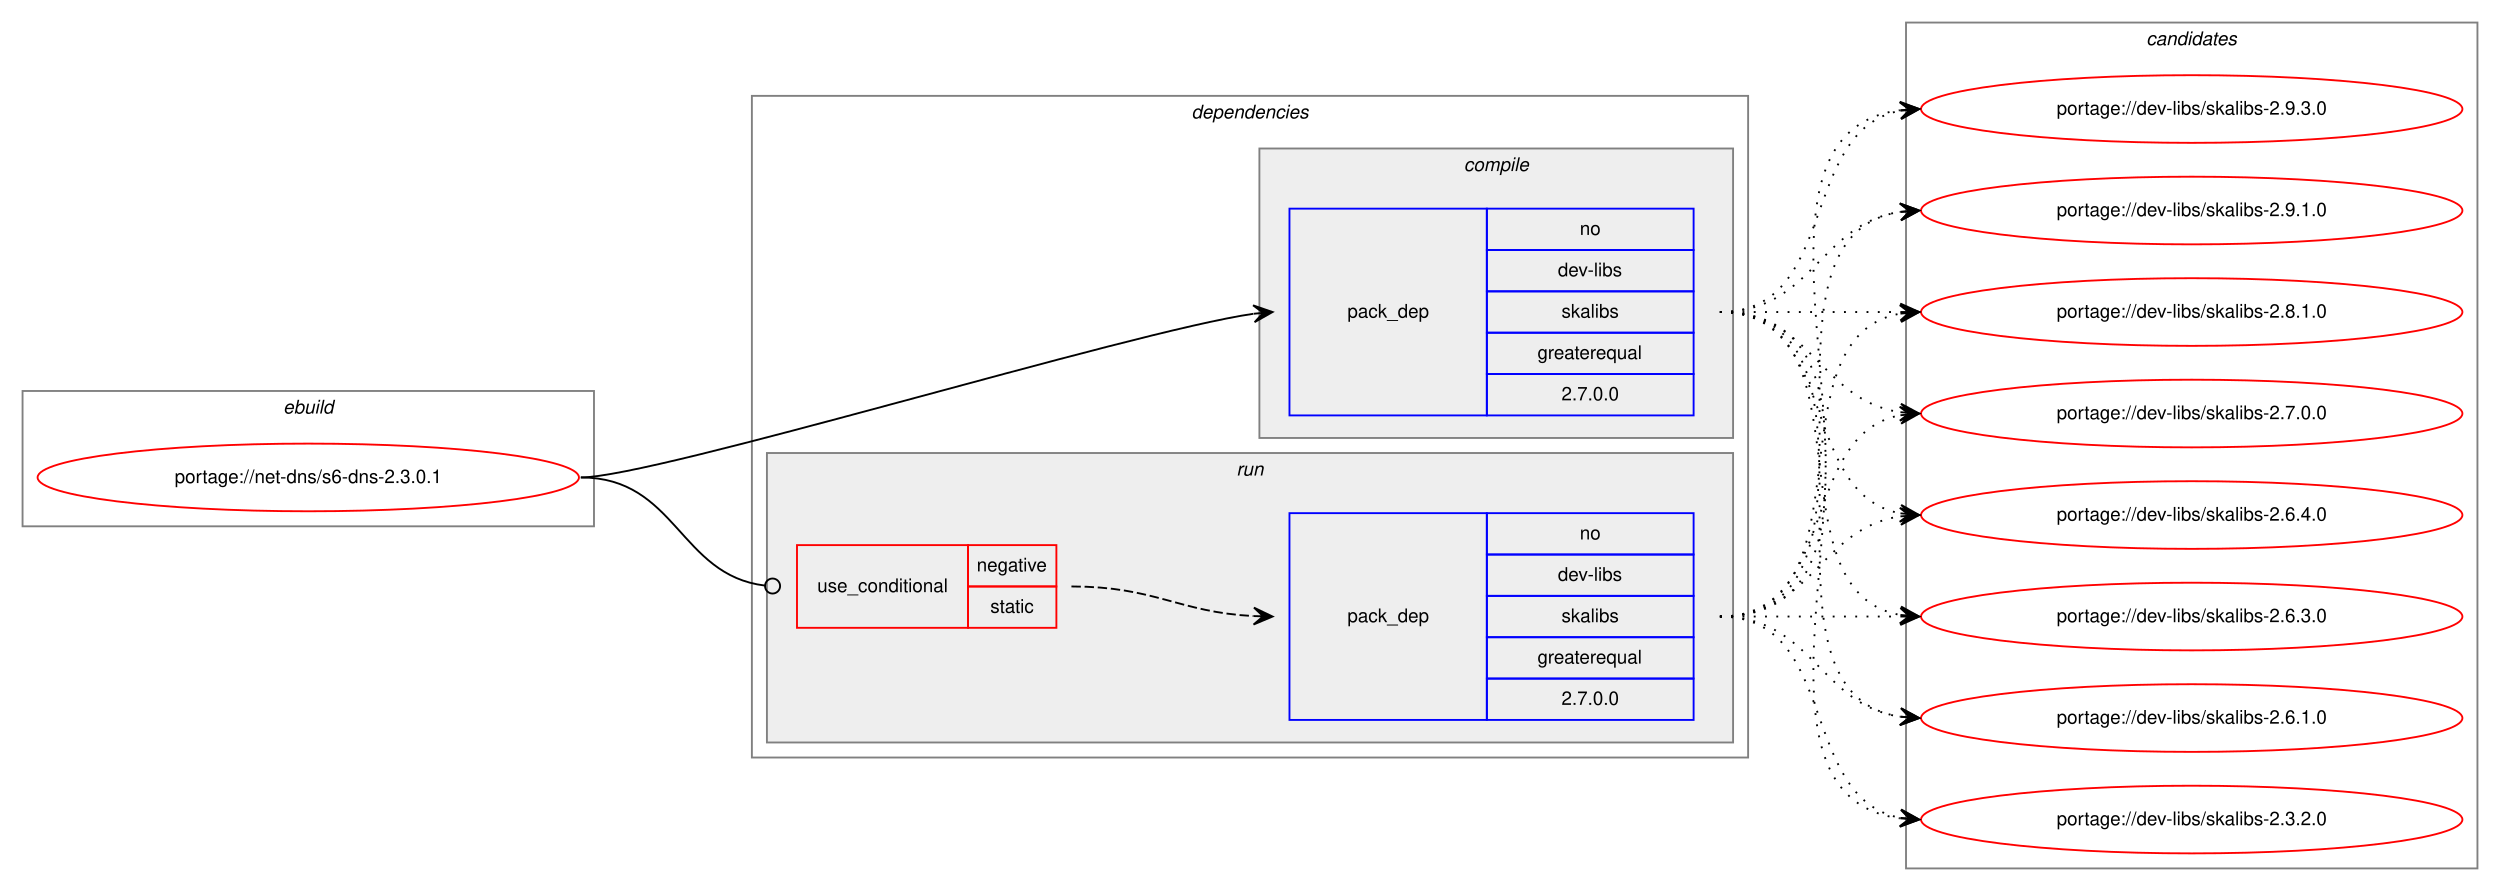
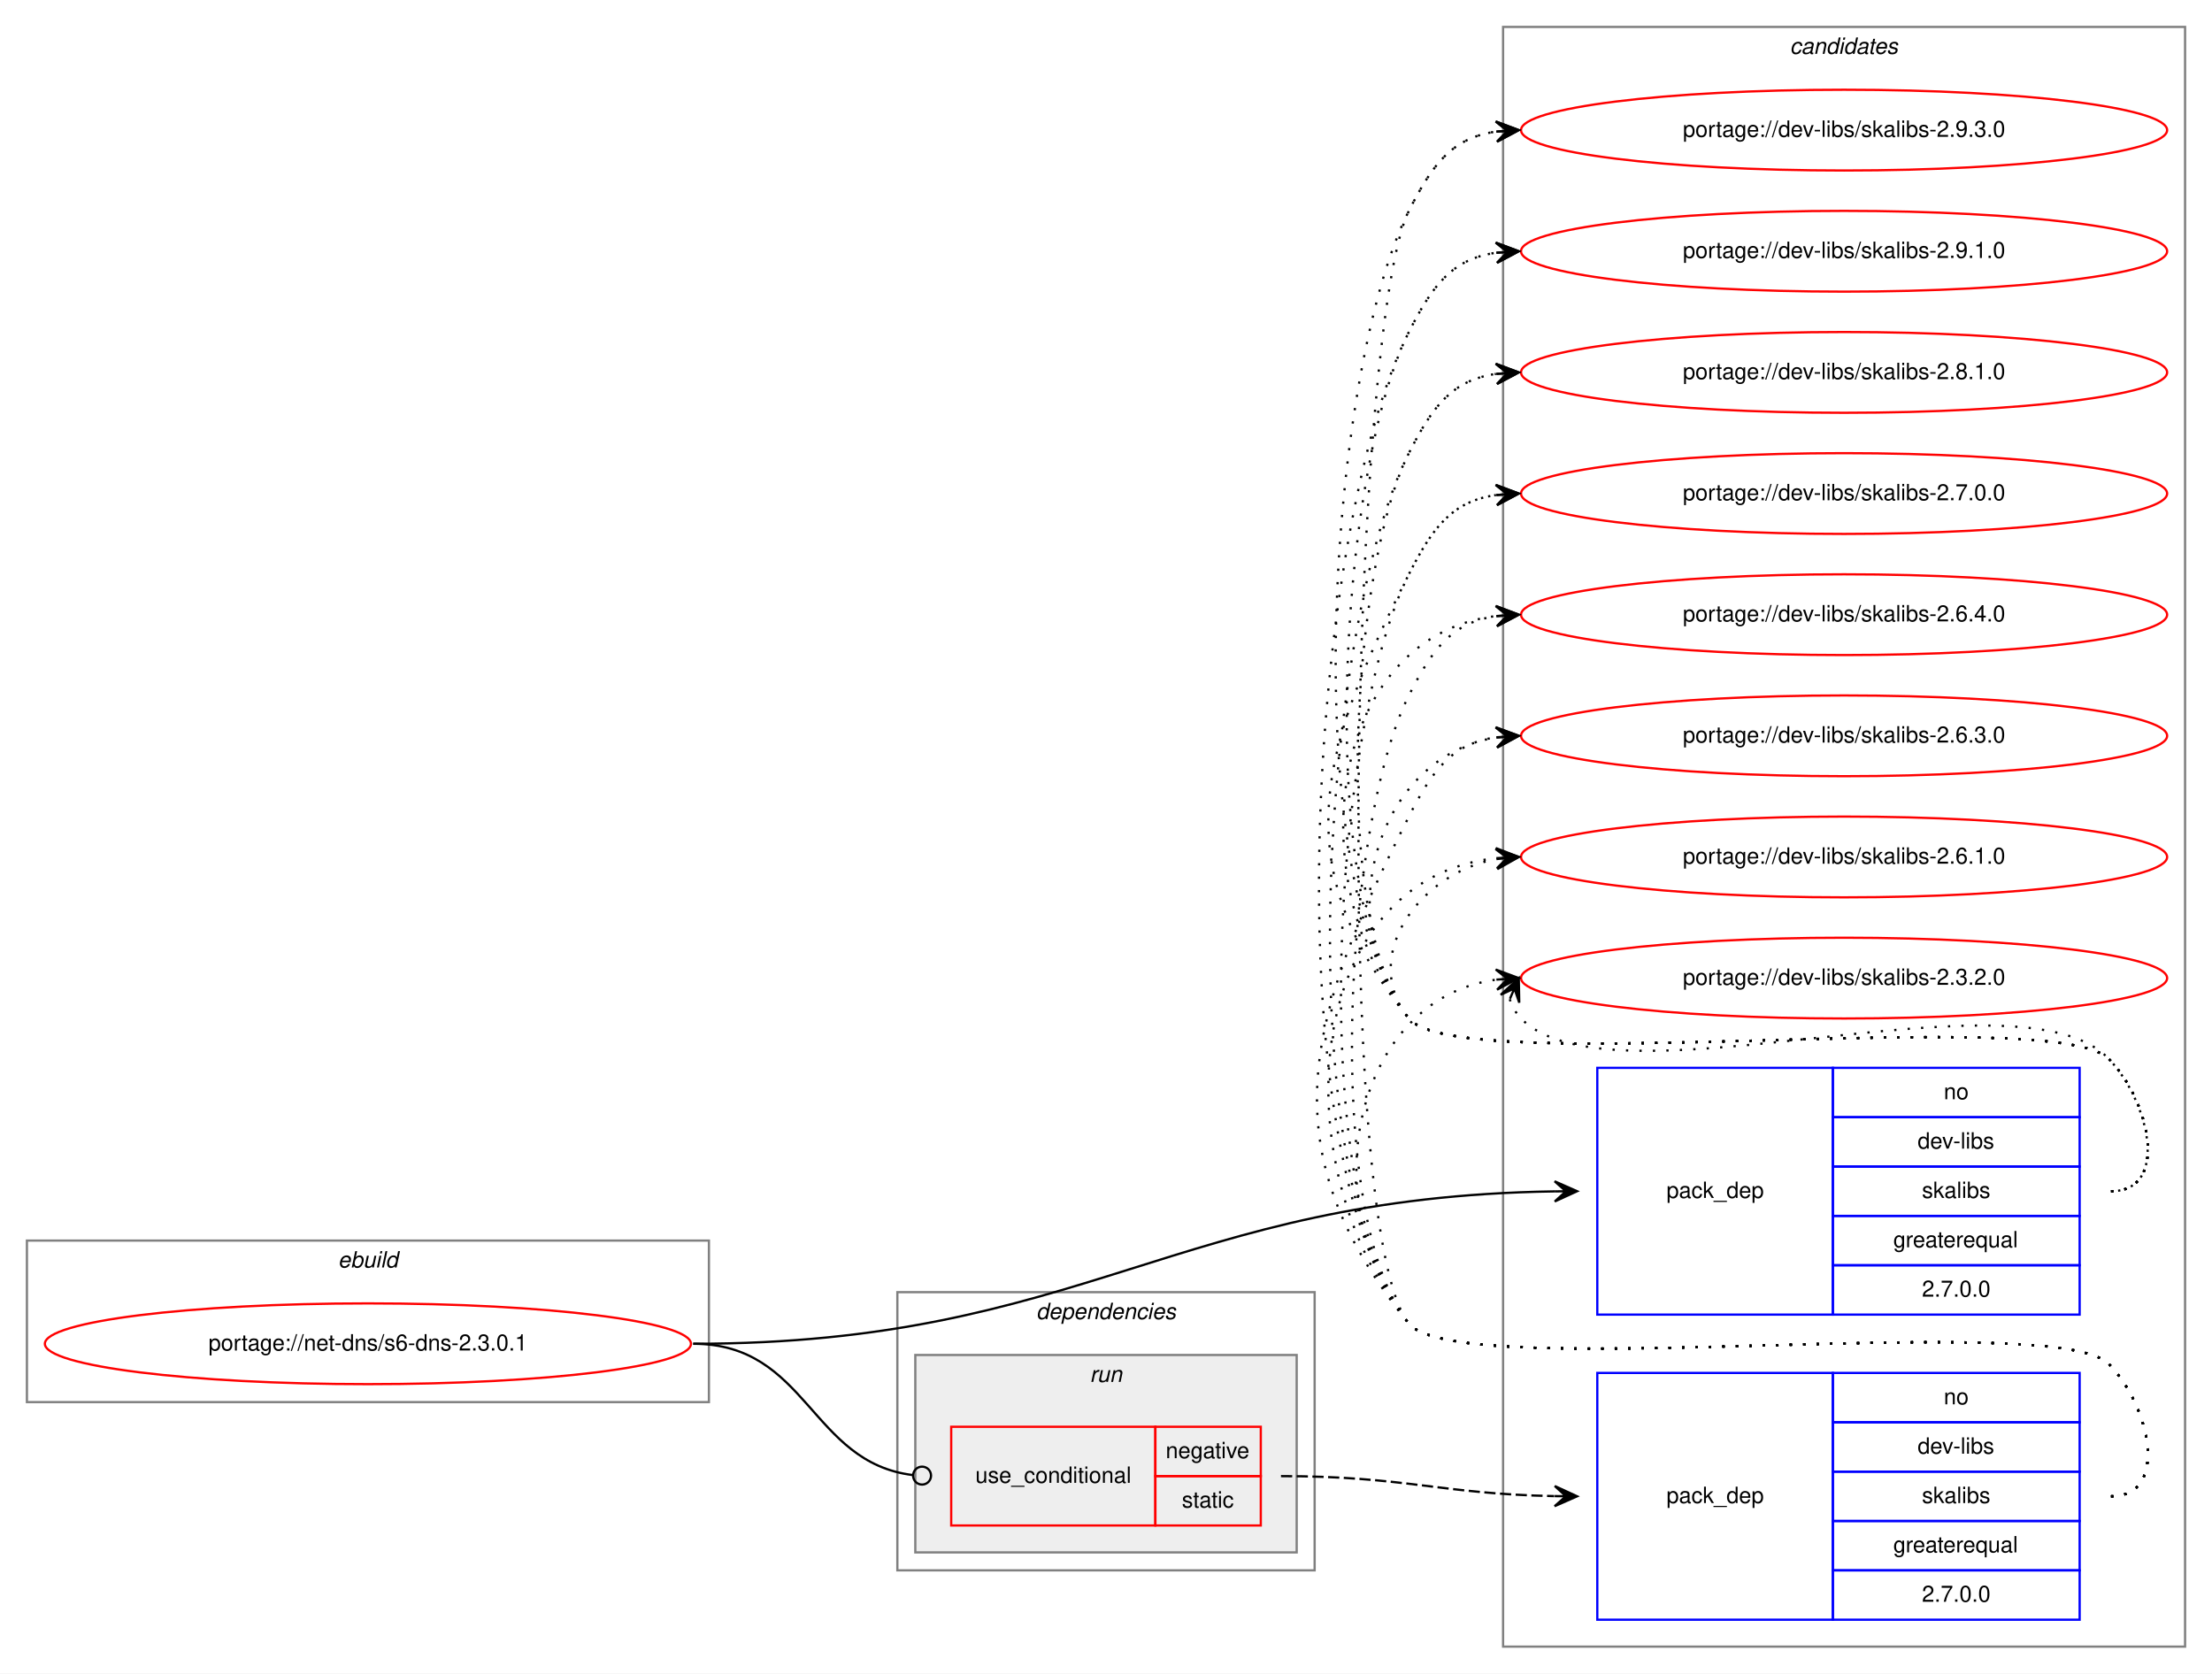
- <svg xmlns="http://www.w3.org/2000/svg" xmlns:xlink="http://www.w3.org/1999/xlink" width="1330pt" height="474pt" viewBox="0.00 0.00 1330.00 474.00">
-   <g id="graph0" class="graph" transform="scale(1 1) rotate(0) translate(4 470)">
-     <polygon fill="white" stroke="transparent" points="-4,4 -4,-470 1326,-470 1326,4 -4,4" />
+ <svg xmlns="http://www.w3.org/2000/svg" xmlns:xlink="http://www.w3.org/1999/xlink" width="986pt" height="746pt" viewBox="0.00 0.00 986.00 746.00">
+   <g id="graph0" class="graph" transform="scale(1 1) rotate(0) translate(4 742)">
+     <polygon fill="white" stroke="transparent" points="-4,4 -4,-742 982,-742 982,4 -4,4" />
+     <g id="clust9" class="cluster">
+       <polygon fill="none" stroke="gray" points="666,-8 666,-730 970,-730 970,-8 666,-8" />
+       <text text-anchor="start" x="793.82" y="-718" font-family="Helvetica,sans-Serif" font-style="italic" font-size="10.00">candidates</text>
+     </g>
    <g id="clust1" class="cluster">
-       <polygon fill="none" stroke="gray" points="8,-190 8,-262 312,-262 312,-190 8,-190" />
-       <text text-anchor="start" x="146.66" y="-250" font-family="Helvetica,sans-Serif" font-style="italic" font-size="10.00">ebuild</text>
+       <polygon fill="none" stroke="gray" points="8,-117 8,-189 312,-189 312,-117 8,-117" />
+       <text text-anchor="start" x="146.66" y="-177" font-family="Helvetica,sans-Serif" font-style="italic" font-size="10.00">ebuild</text>
    </g>
    <g id="clust2" class="cluster">
-       <polygon fill="none" stroke="gray" points="396,-67 396,-419 926,-419 926,-67 396,-67" />
-       <text text-anchor="start" x="629.88" y="-407" font-family="Helvetica,sans-Serif" font-style="italic" font-size="10.00">dependencies</text>
-     </g>
-     <g id="clust3" class="cluster">
-       <polygon fill="#eeeeee" stroke="gray" points="666,-237 666,-391 918,-391 918,-237 666,-237" />
-       <text text-anchor="start" x="774.78" y="-379" font-family="Helvetica,sans-Serif" font-style="italic" font-size="10.00">compile</text>
+       <polygon fill="none" stroke="gray" points="396,-42 396,-166 582,-166 582,-42 396,-42" />
+       <text text-anchor="start" x="457.88" y="-154" font-family="Helvetica,sans-Serif" font-style="italic" font-size="10.00">dependencies</text>
    </g>
    <g id="clust6" class="cluster">
-       <polygon fill="#eeeeee" stroke="gray" points="404,-75 404,-229 918,-229 918,-75 404,-75" />
-       <text text-anchor="start" x="653.78" y="-217" font-family="Helvetica,sans-Serif" font-style="italic" font-size="10.00">run</text>
-     </g>
-     <g id="clust9" class="cluster">
-       <polygon fill="none" stroke="gray" points="1010,-8 1010,-458 1314,-458 1314,-8 1010,-8" />
-       <text text-anchor="start" x="1137.82" y="-446" font-family="Helvetica,sans-Serif" font-style="italic" font-size="10.00">candidates</text>
+       <polygon fill="#eeeeee" stroke="gray" points="404,-50 404,-138 574,-138 574,-50 404,-50" />
+       <text text-anchor="start" x="481.78" y="-126" font-family="Helvetica,sans-Serif" font-style="italic" font-size="10.00">run</text>
    </g>
    <g id="node1" class="node">
      <g id="a_node1">
        <a xlink:href="../net-dns/s6-dns-2.3.0.1.svg" xlink:title="portage://net-dns/s6-dns-2.3.0.1">
-           <ellipse fill="none" stroke="red" cx="160" cy="-216" rx="144" ry="18" />
-           <text text-anchor="middle" x="160" y="-213" font-family="Helvetica,sans-Serif" font-size="10.00">portage://net-dns/s6-dns-2.3.0.1</text>
+           <ellipse fill="none" stroke="red" cx="160" cy="-143" rx="144" ry="18" />
+           <text text-anchor="middle" x="160" y="-140" font-family="Helvetica,sans-Serif" font-size="10.00">portage://net-dns/s6-dns-2.3.0.1</text>
        </a>
      </g>
    </g>
    <g id="node2" class="node">
-       <polygon fill="none" stroke="blue" points="682,-249 682,-359 787,-359 787,-249 682,-249" />
-       <text text-anchor="start" x="712.82" y="-301" font-family="Helvetica,sans-Serif" font-size="10.00">pack_dep</text>
-       <polygon fill="none" stroke="blue" points="787,-337 787,-359 897,-359 897,-337 787,-337" />
-       <text text-anchor="start" x="836.44" y="-345" font-family="Helvetica,sans-Serif" font-size="10.00">no</text>
-       <polygon fill="none" stroke="blue" points="787,-315 787,-337 897,-337 897,-315 787,-315" />
-       <text text-anchor="start" x="824.78" y="-323" font-family="Helvetica,sans-Serif" font-size="10.00">dev-libs</text>
-       <polygon fill="none" stroke="blue" points="787,-293 787,-315 897,-315 897,-293 787,-293" />
-       <text text-anchor="start" x="826.72" y="-301" font-family="Helvetica,sans-Serif" font-size="10.00">skalibs</text>
-       <polygon fill="none" stroke="blue" points="787,-271 787,-293 897,-293 897,-271 787,-271" />
-       <text text-anchor="start" x="813.94" y="-279" font-family="Helvetica,sans-Serif" font-size="10.00">greaterequal</text>
-       <polygon fill="none" stroke="blue" points="787,-249 787,-271 897,-271 897,-249 787,-249" />
-       <text text-anchor="start" x="826.71" y="-257" font-family="Helvetica,sans-Serif" font-size="10.00">2.7.0.0</text>
+       <polygon fill="none" stroke="blue" points="708,-156 708,-266 813,-266 813,-156 708,-156" />
+       <text text-anchor="start" x="738.82" y="-208" font-family="Helvetica,sans-Serif" font-size="10.00">pack_dep</text>
+       <polygon fill="none" stroke="blue" points="813,-244 813,-266 923,-266 923,-244 813,-244" />
+       <text text-anchor="start" x="862.44" y="-252" font-family="Helvetica,sans-Serif" font-size="10.00">no</text>
+       <polygon fill="none" stroke="blue" points="813,-222 813,-244 923,-244 923,-222 813,-222" />
+       <text text-anchor="start" x="850.78" y="-230" font-family="Helvetica,sans-Serif" font-size="10.00">dev-libs</text>
+       <polygon fill="none" stroke="blue" points="813,-200 813,-222 923,-222 923,-200 813,-200" />
+       <text text-anchor="start" x="852.72" y="-208" font-family="Helvetica,sans-Serif" font-size="10.00">skalibs</text>
+       <polygon fill="none" stroke="blue" points="813,-178 813,-200 923,-200 923,-178 813,-178" />
+       <text text-anchor="start" x="839.94" y="-186" font-family="Helvetica,sans-Serif" font-size="10.00">greaterequal</text>
+       <polygon fill="none" stroke="blue" points="813,-156 813,-178 923,-178 923,-156 813,-156" />
+       <text text-anchor="start" x="852.71" y="-164" font-family="Helvetica,sans-Serif" font-size="10.00">2.7.0.0</text>
    </g>
    <g id="edge1" class="edge">
-       <path fill="none" stroke="black" d="M305,-216C344.5,-216 597.46,-293.67 662.81,-303.07" />
-       <polygon fill="black" stroke="black" points="673,-304 662.63,-307.57 668.02,-303.55 663.04,-303.09 663.04,-303.09 663.04,-303.09 668.02,-303.55 663.45,-298.61 673,-304 673,-304" />
+       <path fill="none" stroke="black" d="M305,-143C479.32,-143 519.78,-208.43 689,-210.93" />
+       <polygon fill="black" stroke="black" points="699,-211 688.97,-215.43 694,-210.96 689,-210.93 689,-210.93 689,-210.93 694,-210.96 689.03,-206.43 699,-211 699,-211" />
    </g>
    <g id="node3" class="node">
-       <polygon fill="none" stroke="red" points="420,-136 420,-180 511,-180 511,-136 420,-136" />
-       <text text-anchor="start" x="430.77" y="-155" font-family="Helvetica,sans-Serif" font-size="10.00">use_conditional</text>
-       <polygon fill="none" stroke="red" points="511,-158 511,-180 558,-180 558,-158 511,-158" />
-       <text text-anchor="start" x="515.6" y="-166" font-family="Helvetica,sans-Serif" font-size="10.00">negative</text>
-       <polygon fill="none" stroke="red" points="511,-136 511,-158 558,-158 558,-136 511,-136" />
-       <text text-anchor="start" x="522.83" y="-144" font-family="Helvetica,sans-Serif" font-size="10.00">static</text>
+       <polygon fill="none" stroke="red" points="420,-62 420,-106 511,-106 511,-62 420,-62" />
+       <text text-anchor="start" x="430.77" y="-81" font-family="Helvetica,sans-Serif" font-size="10.00">use_conditional</text>
+       <polygon fill="none" stroke="red" points="511,-84 511,-106 558,-106 558,-84 511,-84" />
+       <text text-anchor="start" x="515.6" y="-92" font-family="Helvetica,sans-Serif" font-size="10.00">negative</text>
+       <polygon fill="none" stroke="red" points="511,-62 511,-84 558,-84 558,-62 511,-62" />
+       <text text-anchor="start" x="522.83" y="-70" font-family="Helvetica,sans-Serif" font-size="10.00">static</text>
    </g>
    <g id="edge3" class="edge">
-       <path fill="none" stroke="black" d="M305,-216C355.87,-216 357.29,-163.96 402.95,-158.47" />
-       <ellipse fill="none" stroke="black" cx="407.01" cy="-158.23" rx="4" ry="4" />
+       <path fill="none" stroke="black" d="M305,-143C356.07,-143 357.12,-90.06 402.92,-84.47" />
+       <ellipse fill="none" stroke="black" cx="407.01" cy="-84.23" rx="4" ry="4" />
    </g>
    <g id="node5" class="node">
      <g id="a_node5">
        <a xlink:href="../dev-libs/skalibs-2.9.3.0.svg" xlink:title="portage://dev-libs/skalibs-2.9.3.0">
-           <ellipse fill="none" stroke="red" cx="1162" cy="-412" rx="144" ry="18" />
-           <text text-anchor="middle" x="1162" y="-409" font-family="Helvetica,sans-Serif" font-size="10.00">portage://dev-libs/skalibs-2.9.3.0</text>
+           <ellipse fill="none" stroke="red" cx="818" cy="-684" rx="144" ry="18" />
+           <text text-anchor="middle" x="818" y="-681" font-family="Helvetica,sans-Serif" font-size="10.00">portage://dev-libs/skalibs-2.9.3.0</text>
        </a>
      </g>
    </g>
    <g id="edge4" class="edge">
-       <path fill="none" stroke="black" stroke-dasharray="1,5" d="M911,-304C974.58,-304 952.58,-400.51 1006.79,-411.07" />
-       <polygon fill="black" stroke="black" points="1017,-412 1006.63,-415.57 1012.02,-411.54 1007.04,-411.09 1007.04,-411.09 1007.04,-411.09 1012.02,-411.54 1007.45,-406.61 1017,-412 1017,-412" />
+       <path fill="none" stroke="black" stroke-dasharray="1,5" d="M937,-211C963.23,-211 954.39,-251.3 936,-270 911.65,-294.75 645.83,-261 624,-288 573.71,-350.21 587.87,-576.62 624,-648 634.54,-668.81 643.26,-680.52 662.83,-683.33" />
+       <polygon fill="black" stroke="black" points="673,-684 662.73,-687.84 668.01,-683.67 663.02,-683.34 663.02,-683.34 663.02,-683.34 668.01,-683.67 663.32,-678.85 673,-684 673,-684" />
    </g>
    <g id="node6" class="node">
      <g id="a_node6">
        <a xlink:href="../dev-libs/skalibs-2.9.1.0.svg" xlink:title="portage://dev-libs/skalibs-2.9.1.0">
-           <ellipse fill="none" stroke="red" cx="1162" cy="-358" rx="144" ry="18" />
-           <text text-anchor="middle" x="1162" y="-355" font-family="Helvetica,sans-Serif" font-size="10.00">portage://dev-libs/skalibs-2.9.1.0</text>
+           <ellipse fill="none" stroke="red" cx="818" cy="-630" rx="144" ry="18" />
+           <text text-anchor="middle" x="818" y="-627" font-family="Helvetica,sans-Serif" font-size="10.00">portage://dev-libs/skalibs-2.9.1.0</text>
        </a>
      </g>
    </g>
    <g id="edge5" class="edge">
-       <path fill="none" stroke="black" stroke-dasharray="1,5" d="M911,-304C960.26,-304 963.85,-350.87 1006.86,-357.28" />
-       <polygon fill="black" stroke="black" points="1017,-358 1006.71,-361.78 1012.01,-357.64 1007.03,-357.29 1007.03,-357.29 1007.03,-357.29 1012.01,-357.64 1007.35,-352.8 1017,-358 1017,-358" />
+       <path fill="none" stroke="black" stroke-dasharray="1,5" d="M937,-211C963.23,-211 954.39,-251.3 936,-270 911.65,-294.75 645.83,-261 624,-288 581.25,-340.88 593.29,-533.33 624,-594 634.54,-614.81 643.26,-626.52 662.83,-629.33" />
+       <polygon fill="black" stroke="black" points="673,-630 662.73,-633.84 668.01,-629.67 663.02,-629.34 663.02,-629.34 663.02,-629.34 668.01,-629.67 663.32,-624.85 673,-630 673,-630" />
    </g>
    <g id="node7" class="node">
      <g id="a_node7">
        <a xlink:href="../dev-libs/skalibs-2.8.1.0.svg" xlink:title="portage://dev-libs/skalibs-2.8.1.0">
-           <ellipse fill="none" stroke="red" cx="1162" cy="-304" rx="144" ry="18" />
-           <text text-anchor="middle" x="1162" y="-301" font-family="Helvetica,sans-Serif" font-size="10.00">portage://dev-libs/skalibs-2.8.1.0</text>
+           <ellipse fill="none" stroke="red" cx="818" cy="-576" rx="144" ry="18" />
+           <text text-anchor="middle" x="818" y="-573" font-family="Helvetica,sans-Serif" font-size="10.00">portage://dev-libs/skalibs-2.8.1.0</text>
        </a>
      </g>
    </g>
    <g id="edge6" class="edge">
-       <path fill="none" stroke="black" stroke-dasharray="1,5" d="M911,-304C954.43,-304 967.83,-304 1006.57,-304" />
-       <polygon fill="black" stroke="black" points="1017,-304 1007,-308.5 1012,-304 1007,-304 1007,-304 1007,-304 1012,-304 1007,-299.5 1017,-304 1017,-304" />
+       <path fill="none" stroke="black" stroke-dasharray="1,5" d="M937,-211C963.23,-211 954.39,-251.3 936,-270 911.65,-294.75 645.83,-261 624,-288 588.79,-331.55 598.71,-490.04 624,-540 634.54,-560.81 643.26,-572.52 662.83,-575.33" />
+       <polygon fill="black" stroke="black" points="673,-576 662.73,-579.84 668.01,-575.67 663.02,-575.34 663.02,-575.34 663.02,-575.34 668.01,-575.67 663.32,-570.85 673,-576 673,-576" />
    </g>
    <g id="node8" class="node">
      <g id="a_node8">
        <a xlink:href="../dev-libs/skalibs-2.7.0.0.svg" xlink:title="portage://dev-libs/skalibs-2.7.0.0">
-           <ellipse fill="none" stroke="red" cx="1162" cy="-250" rx="144" ry="18" />
-           <text text-anchor="middle" x="1162" y="-247" font-family="Helvetica,sans-Serif" font-size="10.00">portage://dev-libs/skalibs-2.7.0.0</text>
+           <ellipse fill="none" stroke="red" cx="818" cy="-522" rx="144" ry="18" />
+           <text text-anchor="middle" x="818" y="-519" font-family="Helvetica,sans-Serif" font-size="10.00">portage://dev-libs/skalibs-2.7.0.0</text>
        </a>
      </g>
    </g>
    <g id="edge7" class="edge">
-       <path fill="none" stroke="black" stroke-dasharray="1,5" d="M911,-304C960.26,-304 963.85,-257.13 1006.86,-250.72" />
-       <polygon fill="black" stroke="black" points="1017,-250 1007.35,-255.2 1012.01,-250.36 1007.03,-250.71 1007.03,-250.71 1007.03,-250.71 1012.01,-250.36 1006.71,-246.22 1017,-250 1017,-250" />
+       <path fill="none" stroke="black" stroke-dasharray="1,5" d="M937,-211C963.23,-211 954.39,-251.3 936,-270 911.65,-294.75 645.83,-261 624,-288 568.68,-356.43 584.26,-407.49 624,-486 634.54,-506.81 643.26,-518.52 662.83,-521.33" />
+       <polygon fill="black" stroke="black" points="673,-522 662.73,-525.84 668.01,-521.67 663.02,-521.34 663.02,-521.34 663.02,-521.34 668.01,-521.67 663.32,-516.85 673,-522 673,-522" />
    </g>
    <g id="node9" class="node">
      <g id="a_node9">
        <a xlink:href="../dev-libs/skalibs-2.6.4.0.svg" xlink:title="portage://dev-libs/skalibs-2.6.4.0">
-           <ellipse fill="none" stroke="red" cx="1162" cy="-196" rx="144" ry="18" />
-           <text text-anchor="middle" x="1162" y="-193" font-family="Helvetica,sans-Serif" font-size="10.00">portage://dev-libs/skalibs-2.6.4.0</text>
+           <ellipse fill="none" stroke="red" cx="818" cy="-468" rx="144" ry="18" />
+           <text text-anchor="middle" x="818" y="-465" font-family="Helvetica,sans-Serif" font-size="10.00">portage://dev-libs/skalibs-2.6.4.0</text>
        </a>
      </g>
    </g>
    <g id="edge8" class="edge">
-       <path fill="none" stroke="black" stroke-dasharray="1,5" d="M911,-304C974.58,-304 952.58,-207.49 1006.79,-196.93" />
-       <polygon fill="black" stroke="black" points="1017,-196 1007.45,-201.39 1012.02,-196.46 1007.04,-196.91 1007.04,-196.91 1007.04,-196.91 1012.02,-196.46 1006.63,-192.43 1017,-196 1017,-196" />
+       <path fill="none" stroke="black" stroke-dasharray="1,5" d="M937,-211C963.23,-211 954.39,-251.3 936,-270 911.65,-294.75 645.83,-261 624,-288 574.12,-349.71 588.65,-458.17 662.67,-467.37" />
+       <polygon fill="black" stroke="black" points="673,-468 662.75,-471.89 668.01,-467.7 663.02,-467.39 663.02,-467.39 663.02,-467.39 668.01,-467.7 663.29,-462.9 673,-468 673,-468" />
    </g>
    <g id="node10" class="node">
      <g id="a_node10">
        <a xlink:href="../dev-libs/skalibs-2.6.3.0.svg" xlink:title="portage://dev-libs/skalibs-2.6.3.0">
-           <ellipse fill="none" stroke="red" cx="1162" cy="-142" rx="144" ry="18" />
-           <text text-anchor="middle" x="1162" y="-139" font-family="Helvetica,sans-Serif" font-size="10.00">portage://dev-libs/skalibs-2.6.3.0</text>
+           <ellipse fill="none" stroke="red" cx="818" cy="-414" rx="144" ry="18" />
+           <text text-anchor="middle" x="818" y="-411" font-family="Helvetica,sans-Serif" font-size="10.00">portage://dev-libs/skalibs-2.6.3.0</text>
        </a>
      </g>
    </g>
    <g id="edge9" class="edge">
-       <path fill="none" stroke="black" stroke-dasharray="1,5" d="M911,-304C993.35,-304 936.36,-155.62 1006.73,-142.87" />
-       <polygon fill="black" stroke="black" points="1017,-142 1007.42,-147.33 1012.02,-142.42 1007.04,-142.85 1007.04,-142.85 1007.04,-142.85 1012.02,-142.42 1006.66,-138.36 1017,-142 1017,-142" />
+       <path fill="none" stroke="black" stroke-dasharray="1,5" d="M937,-211C963.23,-211 954.39,-251.3 936,-270 911.65,-294.75 645.83,-261 624,-288 588.44,-331.99 610.01,-404.82 662.79,-413.21" />
+       <polygon fill="black" stroke="black" points="673,-414 662.68,-417.71 668.02,-413.61 663.03,-413.22 663.03,-413.22 663.03,-413.22 668.02,-413.61 663.38,-408.74 673,-414 673,-414" />
    </g>
    <g id="node11" class="node">
      <g id="a_node11">
        <a xlink:href="../dev-libs/skalibs-2.6.1.0.svg" xlink:title="portage://dev-libs/skalibs-2.6.1.0">
-           <ellipse fill="none" stroke="red" cx="1162" cy="-88" rx="144" ry="18" />
-           <text text-anchor="middle" x="1162" y="-85" font-family="Helvetica,sans-Serif" font-size="10.00">portage://dev-libs/skalibs-2.6.1.0</text>
+           <ellipse fill="none" stroke="red" cx="818" cy="-360" rx="144" ry="18" />
+           <text text-anchor="middle" x="818" y="-357" font-family="Helvetica,sans-Serif" font-size="10.00">portage://dev-libs/skalibs-2.6.1.0</text>
        </a>
      </g>
    </g>
    <g id="edge10" class="edge">
-       <path fill="none" stroke="black" stroke-dasharray="1,5" d="M911,-304C1014.28,-304 917.19,-102.51 1006.77,-88.74" />
-       <polygon fill="black" stroke="black" points="1017,-88 1007.35,-93.21 1012.01,-88.36 1007.03,-88.72 1007.03,-88.72 1007.03,-88.72 1012.01,-88.36 1006.7,-84.23 1017,-88 1017,-88" />
+       <path fill="none" stroke="black" stroke-dasharray="1,5" d="M937,-211C963.23,-211 954.39,-251.3 936,-270 911.65,-294.75 645.83,-261 624,-288 601.85,-315.4 628.55,-352.57 662.71,-359.02" />
+       <polygon fill="black" stroke="black" points="673,-360 662.62,-363.54 668.02,-359.53 663.04,-359.06 663.04,-359.06 663.04,-359.06 668.02,-359.53 663.47,-354.58 673,-360 673,-360" />
    </g>
    <g id="node12" class="node">
      <g id="a_node12">
        <a xlink:href="../dev-libs/skalibs-2.3.2.0.svg" xlink:title="portage://dev-libs/skalibs-2.3.2.0">
-           <ellipse fill="none" stroke="red" cx="1162" cy="-34" rx="144" ry="18" />
-           <text text-anchor="middle" x="1162" y="-31" font-family="Helvetica,sans-Serif" font-size="10.00">portage://dev-libs/skalibs-2.3.2.0</text>
+           <ellipse fill="none" stroke="red" cx="818" cy="-306" rx="144" ry="18" />
+           <text text-anchor="middle" x="818" y="-303" font-family="Helvetica,sans-Serif" font-size="10.00">portage://dev-libs/skalibs-2.3.2.0</text>
        </a>
      </g>
    </g>
    <g id="edge11" class="edge">
-       <path fill="none" stroke="black" stroke-dasharray="1,5" d="M911,-304C1036.27,-304 896.46,-49.08 1006.71,-34.64" />
-       <polygon fill="black" stroke="black" points="1017,-34 1007.3,-39.11 1012.01,-34.31 1007.02,-34.62 1007.02,-34.62 1007.02,-34.62 1012.01,-34.31 1006.74,-30.13 1017,-34 1017,-34" />
+       <path fill="none" stroke="black" stroke-dasharray="1,5" d="M668.98,-296.58C669.95,-293.46 671.8,-290.23 674,-288 715,-246.46 895.81,-312.32 936,-270 954.06,-250.98 963.23,-211 937,-211" />
+       <polygon fill="black" stroke="black" points="673,-306 664.94,-298.57 671.04,-301.4 669.07,-296.8 669.07,-296.8 669.07,-296.8 671.04,-301.4 673.21,-295.04 673,-306 673,-306" />
    </g>
    <g id="node4" class="node">
-       <polygon fill="none" stroke="blue" points="682,-87 682,-197 787,-197 787,-87 682,-87" />
-       <text text-anchor="start" x="712.82" y="-139" font-family="Helvetica,sans-Serif" font-size="10.00">pack_dep</text>
-       <polygon fill="none" stroke="blue" points="787,-175 787,-197 897,-197 897,-175 787,-175" />
-       <text text-anchor="start" x="836.44" y="-183" font-family="Helvetica,sans-Serif" font-size="10.00">no</text>
-       <polygon fill="none" stroke="blue" points="787,-153 787,-175 897,-175 897,-153 787,-153" />
-       <text text-anchor="start" x="824.78" y="-161" font-family="Helvetica,sans-Serif" font-size="10.00">dev-libs</text>
-       <polygon fill="none" stroke="blue" points="787,-131 787,-153 897,-153 897,-131 787,-131" />
-       <text text-anchor="start" x="826.72" y="-139" font-family="Helvetica,sans-Serif" font-size="10.00">skalibs</text>
-       <polygon fill="none" stroke="blue" points="787,-109 787,-131 897,-131 897,-109 787,-109" />
-       <text text-anchor="start" x="813.94" y="-117" font-family="Helvetica,sans-Serif" font-size="10.00">greaterequal</text>
-       <polygon fill="none" stroke="blue" points="787,-87 787,-109 897,-109 897,-87 787,-87" />
-       <text text-anchor="start" x="826.71" y="-95" font-family="Helvetica,sans-Serif" font-size="10.00">2.7.0.0</text>
+       <polygon fill="none" stroke="blue" points="708,-20 708,-130 813,-130 813,-20 708,-20" />
+       <text text-anchor="start" x="738.82" y="-72" font-family="Helvetica,sans-Serif" font-size="10.00">pack_dep</text>
+       <polygon fill="none" stroke="blue" points="813,-108 813,-130 923,-130 923,-108 813,-108" />
+       <text text-anchor="start" x="862.44" y="-116" font-family="Helvetica,sans-Serif" font-size="10.00">no</text>
+       <polygon fill="none" stroke="blue" points="813,-86 813,-108 923,-108 923,-86 813,-86" />
+       <text text-anchor="start" x="850.78" y="-94" font-family="Helvetica,sans-Serif" font-size="10.00">dev-libs</text>
+       <polygon fill="none" stroke="blue" points="813,-64 813,-86 923,-86 923,-64 813,-64" />
+       <text text-anchor="start" x="852.72" y="-72" font-family="Helvetica,sans-Serif" font-size="10.00">skalibs</text>
+       <polygon fill="none" stroke="blue" points="813,-42 813,-64 923,-64 923,-42 813,-42" />
+       <text text-anchor="start" x="839.94" y="-50" font-family="Helvetica,sans-Serif" font-size="10.00">greaterequal</text>
+       <polygon fill="none" stroke="blue" points="813,-20 813,-42 923,-42 923,-20 813,-20" />
+       <text text-anchor="start" x="852.71" y="-28" font-family="Helvetica,sans-Serif" font-size="10.00">2.7.0.0</text>
    </g>
    <g id="edge2" class="edge">
-       <path fill="none" stroke="black" stroke-dasharray="5,2" d="M566,-158C610.52,-158 623.1,-144.29 662.88,-142.25" />
-       <polygon fill="black" stroke="black" points="673,-142 663.11,-146.75 668,-142.12 663,-142.25 663,-142.25 663,-142.25 668,-142.12 662.89,-137.75 673,-142 673,-142" />
+       <path fill="none" stroke="black" stroke-dasharray="5,2" d="M567,-84C622.24,-84 638.29,-76.06 688.79,-75.09" />
+       <polygon fill="black" stroke="black" points="699,-75 689.04,-79.59 694,-75.05 689,-75.09 689,-75.09 689,-75.09 694,-75.05 688.96,-70.59 699,-75 699,-75" />
    </g>
    <g id="edge12" class="edge">
-       <path fill="none" stroke="black" stroke-dasharray="1,5" d="M911,-142C1036.27,-142 896.46,-396.92 1006.71,-411.36" />
-       <polygon fill="black" stroke="black" points="1017,-412 1006.74,-415.87 1012.01,-411.69 1007.02,-411.38 1007.02,-411.38 1007.02,-411.38 1012.01,-411.69 1007.3,-406.89 1017,-412 1017,-412" />
+       <path fill="none" stroke="black" stroke-dasharray="1,5" d="M937,-75C963.23,-75 954.39,-115.3 936,-134 911.65,-158.75 645.83,-125 624,-152 589.35,-194.86 599.11,-598.83 624,-648 634.54,-668.81 643.26,-680.52 662.83,-683.33" />
+       <polygon fill="black" stroke="black" points="673,-684 662.73,-687.84 668.01,-683.67 663.02,-683.34 663.02,-683.34 663.02,-683.34 668.01,-683.67 663.32,-678.85 673,-684 673,-684" />
    </g>
    <g id="edge13" class="edge">
-       <path fill="none" stroke="black" stroke-dasharray="1,5" d="M911,-142C1014.28,-142 917.19,-343.49 1006.77,-357.26" />
-       <polygon fill="black" stroke="black" points="1017,-358 1006.7,-361.77 1012.01,-357.64 1007.03,-357.28 1007.03,-357.28 1007.03,-357.28 1012.01,-357.64 1007.35,-352.79 1017,-358 1017,-358" />
+       <path fill="none" stroke="black" stroke-dasharray="1,5" d="M937,-75C963.23,-75 954.39,-115.3 936,-134 911.65,-158.75 645.83,-125 624,-152 562.25,-228.38 579.64,-506.37 624,-594 634.54,-614.81 643.26,-626.52 662.83,-629.33" />
+       <polygon fill="black" stroke="black" points="673,-630 662.73,-633.84 668.01,-629.67 663.02,-629.34 663.02,-629.34 663.02,-629.34 668.01,-629.67 663.32,-624.85 673,-630 673,-630" />
    </g>
    <g id="edge14" class="edge">
-       <path fill="none" stroke="black" stroke-dasharray="1,5" d="M911,-142C993.35,-142 936.36,-290.38 1006.73,-303.13" />
-       <polygon fill="black" stroke="black" points="1017,-304 1006.66,-307.64 1012.02,-303.58 1007.04,-303.15 1007.04,-303.15 1007.04,-303.15 1012.02,-303.58 1007.42,-298.67 1017,-304 1017,-304" />
+       <path fill="none" stroke="black" stroke-dasharray="1,5" d="M937,-75C963.23,-75 954.39,-115.3 936,-134 911.65,-158.75 645.83,-125 624,-152 569.79,-219.05 585.06,-463.07 624,-540 634.54,-560.81 643.26,-572.52 662.83,-575.33" />
+       <polygon fill="black" stroke="black" points="673,-576 662.73,-579.84 668.01,-575.67 663.02,-575.34 663.02,-575.34 663.02,-575.34 668.01,-575.67 663.32,-570.85 673,-576 673,-576" />
    </g>
    <g id="edge15" class="edge">
-       <path fill="none" stroke="black" stroke-dasharray="1,5" d="M911,-142C974.58,-142 952.58,-238.51 1006.79,-249.07" />
-       <polygon fill="black" stroke="black" points="1017,-250 1006.63,-253.57 1012.02,-249.54 1007.04,-249.09 1007.04,-249.09 1007.04,-249.09 1012.02,-249.54 1007.45,-244.61 1017,-250 1017,-250" />
+       <path fill="none" stroke="black" stroke-dasharray="1,5" d="M937,-75C963.23,-75 954.39,-115.3 936,-134 911.65,-158.75 645.83,-125 624,-152 577.34,-209.72 590.48,-419.78 624,-486 634.54,-506.81 643.26,-518.52 662.83,-521.33" />
+       <polygon fill="black" stroke="black" points="673,-522 662.73,-525.84 668.01,-521.67 663.02,-521.34 663.02,-521.34 663.02,-521.34 668.01,-521.67 663.32,-516.85 673,-522 673,-522" />
    </g>
    <g id="edge16" class="edge">
-       <path fill="none" stroke="black" stroke-dasharray="1,5" d="M911,-142C960.26,-142 963.85,-188.87 1006.86,-195.28" />
-       <polygon fill="black" stroke="black" points="1017,-196 1006.71,-199.78 1012.01,-195.64 1007.03,-195.29 1007.03,-195.29 1007.03,-195.29 1012.01,-195.64 1007.35,-190.8 1017,-196 1017,-196" />
+       <path fill="none" stroke="black" stroke-dasharray="1,5" d="M937,-75C963.23,-75 954.39,-115.3 936,-134 911.65,-158.75 645.83,-125 624,-152 584.88,-200.39 595.9,-376.48 624,-432 634.54,-452.81 643.26,-464.52 662.83,-467.33" />
+       <polygon fill="black" stroke="black" points="673,-468 662.73,-471.84 668.01,-467.67 663.02,-467.34 663.02,-467.34 663.02,-467.34 668.01,-467.67 663.32,-462.85 673,-468 673,-468" />
    </g>
    <g id="edge17" class="edge">
-       <path fill="none" stroke="black" stroke-dasharray="1,5" d="M911,-142C954.43,-142 967.83,-142 1006.57,-142" />
-       <polygon fill="black" stroke="black" points="1017,-142 1007,-146.5 1012,-142 1007,-142 1007,-142 1007,-142 1012,-142 1007,-137.5 1017,-142 1017,-142" />
+       <path fill="none" stroke="black" stroke-dasharray="1,5" d="M937,-75C963.23,-75 954.39,-115.3 936,-134 911.65,-158.75 645.83,-125 624,-152 560.85,-230.11 578.64,-288.38 624,-378 634.54,-398.81 643.26,-410.52 662.83,-413.33" />
+       <polygon fill="black" stroke="black" points="673,-414 662.73,-417.84 668.01,-413.67 663.02,-413.34 663.02,-413.34 663.02,-413.34 668.01,-413.67 663.32,-408.85 673,-414 673,-414" />
    </g>
    <g id="edge18" class="edge">
-       <path fill="none" stroke="black" stroke-dasharray="1,5" d="M911,-142C960.26,-142 963.85,-95.13 1006.86,-88.72" />
-       <polygon fill="black" stroke="black" points="1017,-88 1007.35,-93.2 1012.01,-88.36 1007.03,-88.71 1007.03,-88.71 1007.03,-88.71 1012.01,-88.36 1006.71,-84.22 1017,-88 1017,-88" />
+       <path fill="none" stroke="black" stroke-dasharray="1,5" d="M937,-75C963.23,-75 954.39,-115.3 936,-134 911.65,-158.75 645.83,-125 624,-152 566.51,-223.12 577.11,-350.13 662.76,-359.46" />
+       <polygon fill="black" stroke="black" points="673,-360 662.78,-363.96 668.01,-359.73 663.01,-359.47 663.01,-359.47 663.01,-359.47 668.01,-359.73 663.25,-354.98 673,-360 673,-360" />
    </g>
    <g id="edge19" class="edge">
-       <path fill="none" stroke="black" stroke-dasharray="1,5" d="M911,-142C974.58,-142 952.58,-45.49 1006.79,-34.93" />
-       <polygon fill="black" stroke="black" points="1017,-34 1007.45,-39.39 1012.02,-34.46 1007.04,-34.91 1007.04,-34.91 1007.04,-34.91 1012.02,-34.46 1006.63,-30.43 1017,-34 1017,-34" />
+       <path fill="none" stroke="black" stroke-dasharray="1,5" d="M937,-75C963.23,-75 954.39,-115.3 936,-134 911.65,-158.75 645.83,-125 624,-152 581.05,-205.13 599.15,-296.52 662.83,-305.31" />
+       <polygon fill="black" stroke="black" points="673,-306 662.72,-309.82 668.01,-305.66 663.02,-305.33 663.02,-305.33 663.02,-305.33 668.01,-305.66 663.33,-300.84 673,-306 673,-306" />
    </g>
  </g>
</svg>
